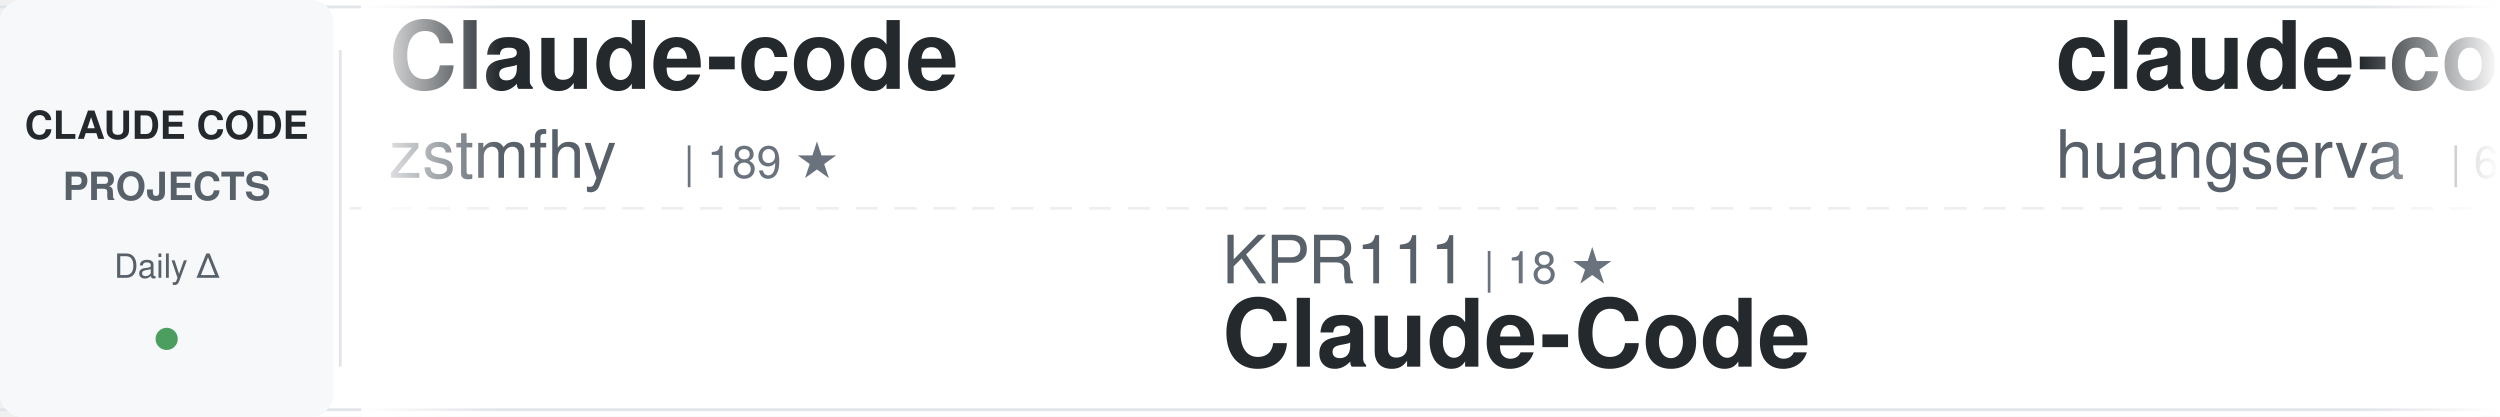
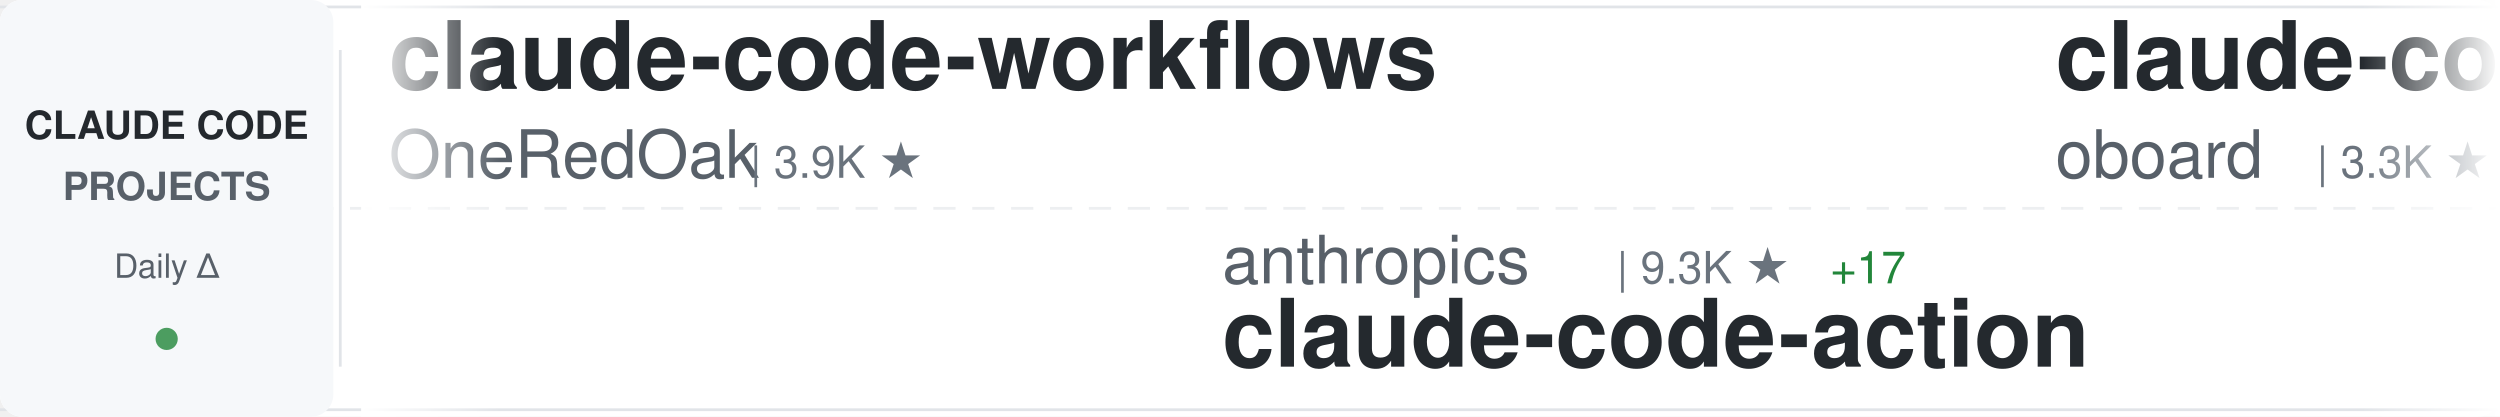
<svg xmlns="http://www.w3.org/2000/svg" width="900" height="150">
  <defs>
    <linearGradient id="awesomeLeftFade" x1="0%" y1="0%" x2="100%" y2="0%">
      <stop offset="0%" style="stop-color:#ffffff;stop-opacity:1" />
      <stop offset="100%" style="stop-color:#ffffff;stop-opacity:0" />
    </linearGradient>
    <linearGradient id="awesomeRightFade" x1="0%" y1="0%" x2="100%" y2="0%">
      <stop offset="0%" style="stop-color:#ffffff;stop-opacity:0" />
      <stop offset="100%" style="stop-color:#ffffff;stop-opacity:1" />
    </linearGradient>
  </defs>
  <rect width="900" height="150" fill="#ffffff" rx="8" />
  <rect x="0" y="2" width="900" height="1" fill="#e1e4e8" />
  <rect x="0" y="147" width="900" height="1" fill="#e1e4e8" />
  <line x1="0" y1="75" x2="900" y2="75" stroke="#e1e4e8" stroke-width="1" stroke-dasharray="8 6" opacity="0.6" />
  <rect x="0" y="0" width="120" height="150" fill="#f6f8fa" rx="8" />
  <text x="60" y="50" font-family="-apple-system, BlinkMacSystemFont, 'Segoe UI', Helvetica, Arial, sans-serif" font-size="14" font-weight="600" fill="#24292e" text-anchor="middle">CLAUDE CODE</text>
  <text x="60" y="72" font-family="-apple-system, BlinkMacSystemFont, 'Segoe UI', Helvetica, Arial, sans-serif" font-size="14" font-weight="600" fill="#586069" text-anchor="middle">PROJECTS</text>
  <text x="60" y="100" font-family="-apple-system, BlinkMacSystemFont, 'Segoe UI', Helvetica, Arial, sans-serif" font-size="12" font-weight="500" fill="#586069" text-anchor="middle">Daily Δ</text>
  <circle cx="60" cy="122" r="4" fill="#22863a" opacity="0.8" />
  <rect x="122" y="18" width="1" height="114" fill="#e1e4e8" />
  <clipPath id="awesomeTickerClip">
    <rect x="130" y="0" width="770" height="150" />
  </clipPath>
  <g clip-path="url(#awesomeTickerClip)">
    <g id="awesomeTickerItems">
      <animateTransform attributeName="transform" attributeType="XML" type="translate" from="0 0" to="-3000 0" dur="54s" repeatCount="indefinite" />
      <g transform="translate(0, 0)">
-         <text x="140" y="32" font-family="-apple-system, BlinkMacSystemFont, 'Segoe UI', Helvetica, Arial, sans-serif" font-size="34" font-weight="600" fill="#24292e">Claude-code</text>
-         <text x="140" y="64" font-family="-apple-system, BlinkMacSystemFont, 'Segoe UI', Helvetica, Arial, sans-serif" font-size="24" font-weight="400" fill="#586069">zstmfhy</text>
-         <text x="246" y="64" font-family="-apple-system, BlinkMacSystemFont, 'Segoe UI', Helvetica, Arial, sans-serif" font-size="16" font-weight="500" fill="#6a737d">| 189 ★</text>
+         <text x="140" y="32" font-family="-apple-system, BlinkMacSystemFont, 'Segoe UI', Helvetica, Arial, sans-serif" font-size="34" font-weight="600" fill="#24292e">claude-code-workflows</text>
+         <text x="140" y="64" font-family="-apple-system, BlinkMacSystemFont, 'Segoe UI', Helvetica, Arial, sans-serif" font-size="24" font-weight="400" fill="#586069">OneRedOak</text>
+         <text x="270" y="64" font-family="-apple-system, BlinkMacSystemFont, 'Segoe UI', Helvetica, Arial, sans-serif" font-size="16" font-weight="500" fill="#6a737d">| 3.9K ★</text>
      </g>
      <g transform="translate(300, 0)">
-         <text x="140" y="102" font-family="-apple-system, BlinkMacSystemFont, 'Segoe UI', Helvetica, Arial, sans-serif" font-size="24" font-weight="400" fill="#586069">KPR111</text>
-         <text x="234" y="102" font-family="-apple-system, BlinkMacSystemFont, 'Segoe UI', Helvetica, Arial, sans-serif" font-size="16" font-weight="500" fill="#6a737d">| 18 ★</text>
-         <text x="140" y="132" font-family="-apple-system, BlinkMacSystemFont, 'Segoe UI', Helvetica, Arial, sans-serif" font-size="34" font-weight="600" fill="#24292e">Claude-Code</text>
+         <text x="140" y="102" font-family="-apple-system, BlinkMacSystemFont, 'Segoe UI', Helvetica, Arial, sans-serif" font-size="24" font-weight="400" fill="#586069">anthropics</text>
+         <text x="282" y="102" font-family="-apple-system, BlinkMacSystemFont, 'Segoe UI', Helvetica, Arial, sans-serif" font-size="16" font-weight="500" fill="#6a737d">| 9.3K ★</text>
+         <text x="359" y="102" font-family="-apple-system, BlinkMacSystemFont, 'Segoe UI', Helvetica, Arial, sans-serif" font-size="16" font-weight="500" fill="#22863a"> +17</text>
+         <text x="140" y="132" font-family="-apple-system, BlinkMacSystemFont, 'Segoe UI', Helvetica, Arial, sans-serif" font-size="34" font-weight="600" fill="#24292e">claude-code-action</text>
      </g>
      <g transform="translate(600, 0)">
-         <text x="140" y="32" font-family="-apple-system, BlinkMacSystemFont, 'Segoe UI', Helvetica, Arial, sans-serif" font-size="34" font-weight="600" fill="#24292e">claude-code-cli</text>
-         <text x="140" y="64" font-family="-apple-system, BlinkMacSystemFont, 'Segoe UI', Helvetica, Arial, sans-serif" font-size="24" font-weight="400" fill="#586069">huangserva</text>
-         <text x="282" y="64" font-family="-apple-system, BlinkMacSystemFont, 'Segoe UI', Helvetica, Arial, sans-serif" font-size="16" font-weight="500" fill="#6a737d">| 630 ★</text>
+         <text x="140" y="32" font-family="-apple-system, BlinkMacSystemFont, 'Segoe UI', Helvetica, Arial, sans-serif" font-size="34" font-weight="600" fill="#24292e">claude-code-rev</text>
+         <text x="140" y="64" font-family="-apple-system, BlinkMacSystemFont, 'Segoe UI', Helvetica, Arial, sans-serif" font-size="24" font-weight="400" fill="#586069">oboard</text>
+         <text x="234" y="64" font-family="-apple-system, BlinkMacSystemFont, 'Segoe UI', Helvetica, Arial, sans-serif" font-size="16" font-weight="500" fill="#6a737d">| 3.3K ★</text>
+         <text x="311" y="64" font-family="-apple-system, BlinkMacSystemFont, 'Segoe UI', Helvetica, Arial, sans-serif" font-size="16" font-weight="500" fill="#22863a"> +2</text>
      </g>
      <g transform="translate(900, 0)">
-         <text x="140" y="102" font-family="-apple-system, BlinkMacSystemFont, 'Segoe UI', Helvetica, Arial, sans-serif" font-size="24" font-weight="400" fill="#586069">ChinaSiro</text>
-         <text x="270" y="102" font-family="-apple-system, BlinkMacSystemFont, 'Segoe UI', Helvetica, Arial, sans-serif" font-size="16" font-weight="500" fill="#6a737d">| 9.7K ★</text>
-         <text x="140" y="132" font-family="-apple-system, BlinkMacSystemFont, 'Segoe UI', Helvetica, Arial, sans-serif" font-size="34" font-weight="600" fill="#24292e">claude-code-sourcemap</text>
+         <text x="140" y="102" font-family="-apple-system, BlinkMacSystemFont, 'Segoe UI', Helvetica, Arial, sans-serif" font-size="24" font-weight="400" fill="#586069">lorryjovens-hub</text>
+         <text x="342" y="102" font-family="-apple-system, BlinkMacSystemFont, 'Segoe UI', Helvetica, Arial, sans-serif" font-size="16" font-weight="500" fill="#6a737d">| 1.7K ★</text>
+         <text x="140" y="132" font-family="-apple-system, BlinkMacSystemFont, 'Segoe UI', Helvetica, Arial, sans-serif" font-size="34" font-weight="600" fill="#24292e">claude-code-rust</text>
      </g>
      <g transform="translate(1200, 0)">
-         <text x="140" y="32" font-family="-apple-system, BlinkMacSystemFont, 'Segoe UI', Helvetica, Arial, sans-serif" font-size="34" font-weight="600" fill="#24292e">claude-code-book</text>
-         <text x="140" y="64" font-family="-apple-system, BlinkMacSystemFont, 'Segoe UI', Helvetica, Arial, sans-serif" font-size="24" font-weight="400" fill="#586069">lintsinghua</text>
-         <text x="294" y="64" font-family="-apple-system, BlinkMacSystemFont, 'Segoe UI', Helvetica, Arial, sans-serif" font-size="16" font-weight="500" fill="#6a737d">| 4.3K ★</text>
+         <text x="140" y="32" font-family="-apple-system, BlinkMacSystemFont, 'Segoe UI', Helvetica, Arial, sans-serif" font-size="34" font-weight="600" fill="#24292e">claude-code-reverse</text>
+         <text x="140" y="64" font-family="-apple-system, BlinkMacSystemFont, 'Segoe UI', Helvetica, Arial, sans-serif" font-size="24" font-weight="400" fill="#586069">Yuyz0112</text>
+         <text x="258" y="64" font-family="-apple-system, BlinkMacSystemFont, 'Segoe UI', Helvetica, Arial, sans-serif" font-size="16" font-weight="500" fill="#6a737d">| 2.4K ★</text>
      </g>
      <g transform="translate(1500, 0)">
-         <text x="140" y="102" font-family="-apple-system, BlinkMacSystemFont, 'Segoe UI', Helvetica, Arial, sans-serif" font-size="24" font-weight="400" fill="#586069">pengchengneo</text>
-         <text x="306" y="102" font-family="-apple-system, BlinkMacSystemFont, 'Segoe UI', Helvetica, Arial, sans-serif" font-size="16" font-weight="500" fill="#6a737d">| 1.8K ★</text>
-         <text x="383" y="102" font-family="-apple-system, BlinkMacSystemFont, 'Segoe UI', Helvetica, Arial, sans-serif" font-size="16" font-weight="500" fill="#22863a"> +1</text>
-         <text x="140" y="132" font-family="-apple-system, BlinkMacSystemFont, 'Segoe UI', Helvetica, Arial, sans-serif" font-size="34" font-weight="600" fill="#24292e">Claude-Code</text>
+         <text x="140" y="102" font-family="-apple-system, BlinkMacSystemFont, 'Segoe UI', Helvetica, Arial, sans-serif" font-size="24" font-weight="400" fill="#586069">Pimzino</text>
+         <text x="246" y="102" font-family="-apple-system, BlinkMacSystemFont, 'Segoe UI', Helvetica, Arial, sans-serif" font-size="16" font-weight="500" fill="#6a737d">| 3.9K ★</text>
+         <text x="140" y="132" font-family="-apple-system, BlinkMacSystemFont, 'Segoe UI', Helvetica, Arial, sans-serif" font-size="34" font-weight="600" fill="#24292e">claude-code-spec-workflo...</text>
      </g>
      <g transform="translate(1800, 0)">
        <text x="140" y="32" font-family="-apple-system, BlinkMacSystemFont, 'Segoe UI', Helvetica, Arial, sans-serif" font-size="34" font-weight="600" fill="#24292e">collection-claude-code-s...</text>
        <text x="140" y="64" font-family="-apple-system, BlinkMacSystemFont, 'Segoe UI', Helvetica, Arial, sans-serif" font-size="24" font-weight="400" fill="#586069">chauncygu</text>
        <text x="270" y="64" font-family="-apple-system, BlinkMacSystemFont, 'Segoe UI', Helvetica, Arial, sans-serif" font-size="16" font-weight="500" fill="#6a737d">| 2.8K ★</text>
      </g>
      <g transform="translate(2100, 0)">
-         <text x="140" y="102" font-family="-apple-system, BlinkMacSystemFont, 'Segoe UI', Helvetica, Arial, sans-serif" font-size="24" font-weight="400" fill="#586069">andrew-kramer-inno</text>
-         <text x="378" y="102" font-family="-apple-system, BlinkMacSystemFont, 'Segoe UI', Helvetica, Arial, sans-serif" font-size="16" font-weight="500" fill="#6a737d">| 595 ★</text>
-         <text x="140" y="132" font-family="-apple-system, BlinkMacSystemFont, 'Segoe UI', Helvetica, Arial, sans-serif" font-size="34" font-weight="600" fill="#24292e">claude-code-source-build</text>
+         <text x="140" y="102" font-family="-apple-system, BlinkMacSystemFont, 'Segoe UI', Helvetica, Arial, sans-serif" font-size="24" font-weight="400" fill="#586069">SeemSeam</text>
+         <text x="258" y="102" font-family="-apple-system, BlinkMacSystemFont, 'Segoe UI', Helvetica, Arial, sans-serif" font-size="16" font-weight="500" fill="#6a737d">| 3.5K ★</text>
+         <text x="335" y="102" font-family="-apple-system, BlinkMacSystemFont, 'Segoe UI', Helvetica, Arial, sans-serif" font-size="16" font-weight="500" fill="#22863a"> +1</text>
+         <text x="140" y="132" font-family="-apple-system, BlinkMacSystemFont, 'Segoe UI', Helvetica, Arial, sans-serif" font-size="34" font-weight="600" fill="#24292e">claude_codex_bridge</text>
      </g>
      <g transform="translate(2400, 0)">
-         <text x="140" y="32" font-family="-apple-system, BlinkMacSystemFont, 'Segoe UI', Helvetica, Arial, sans-serif" font-size="34" font-weight="600" fill="#24292e">claude-code-reverse</text>
-         <text x="140" y="64" font-family="-apple-system, BlinkMacSystemFont, 'Segoe UI', Helvetica, Arial, sans-serif" font-size="24" font-weight="400" fill="#586069">Yuyz0112</text>
-         <text x="258" y="64" font-family="-apple-system, BlinkMacSystemFont, 'Segoe UI', Helvetica, Arial, sans-serif" font-size="16" font-weight="500" fill="#6a737d">| 2.4K ★</text>
+         <text x="140" y="32" font-family="-apple-system, BlinkMacSystemFont, 'Segoe UI', Helvetica, Arial, sans-serif" font-size="34" font-weight="600" fill="#24292e">claude-code-best-practic...</text>
+         <text x="140" y="64" font-family="-apple-system, BlinkMacSystemFont, 'Segoe UI', Helvetica, Arial, sans-serif" font-size="24" font-weight="400" fill="#586069">shanraisshan</text>
+         <text x="306" y="64" font-family="-apple-system, BlinkMacSystemFont, 'Segoe UI', Helvetica, Arial, sans-serif" font-size="16" font-weight="500" fill="#6a737d">| 66.9K ★</text>
+         <text x="392" y="64" font-family="-apple-system, BlinkMacSystemFont, 'Segoe UI', Helvetica, Arial, sans-serif" font-size="16" font-weight="500" fill="#22863a"> +33</text>
      </g>
      <g transform="translate(2700, 0)">
-         <text x="140" y="102" font-family="-apple-system, BlinkMacSystemFont, 'Segoe UI', Helvetica, Arial, sans-serif" font-size="24" font-weight="400" fill="#586069">sugyan</text>
-         <text x="234" y="102" font-family="-apple-system, BlinkMacSystemFont, 'Segoe UI', Helvetica, Arial, sans-serif" font-size="16" font-weight="500" fill="#6a737d">| 1.1K ★</text>
-         <text x="140" y="132" font-family="-apple-system, BlinkMacSystemFont, 'Segoe UI', Helvetica, Arial, sans-serif" font-size="34" font-weight="600" fill="#24292e">claude-code-webui</text>
+         <text x="140" y="102" font-family="-apple-system, BlinkMacSystemFont, 'Segoe UI', Helvetica, Arial, sans-serif" font-size="24" font-weight="400" fill="#586069">ponponon</text>
+         <text x="258" y="102" font-family="-apple-system, BlinkMacSystemFont, 'Segoe UI', Helvetica, Arial, sans-serif" font-size="16" font-weight="500" fill="#6a737d">| 2.3K ★</text>
+         <text x="140" y="132" font-family="-apple-system, BlinkMacSystemFont, 'Segoe UI', Helvetica, Arial, sans-serif" font-size="34" font-weight="600" fill="#24292e">claude_code_src</text>
      </g>
      <g transform="translate(3000, 0)">
-         <text x="140" y="32" font-family="-apple-system, BlinkMacSystemFont, 'Segoe UI', Helvetica, Arial, sans-serif" font-size="34" font-weight="600" fill="#24292e">Claude-code</text>
-         <text x="140" y="64" font-family="-apple-system, BlinkMacSystemFont, 'Segoe UI', Helvetica, Arial, sans-serif" font-size="24" font-weight="400" fill="#586069">zstmfhy</text>
-         <text x="246" y="64" font-family="-apple-system, BlinkMacSystemFont, 'Segoe UI', Helvetica, Arial, sans-serif" font-size="16" font-weight="500" fill="#6a737d">| 189 ★</text>
+         <text x="140" y="32" font-family="-apple-system, BlinkMacSystemFont, 'Segoe UI', Helvetica, Arial, sans-serif" font-size="34" font-weight="600" fill="#24292e">claude-code-workflows</text>
+         <text x="140" y="64" font-family="-apple-system, BlinkMacSystemFont, 'Segoe UI', Helvetica, Arial, sans-serif" font-size="24" font-weight="400" fill="#586069">OneRedOak</text>
+         <text x="270" y="64" font-family="-apple-system, BlinkMacSystemFont, 'Segoe UI', Helvetica, Arial, sans-serif" font-size="16" font-weight="500" fill="#6a737d">| 3.9K ★</text>
      </g>
      <g transform="translate(3300, 0)">
-         <text x="140" y="102" font-family="-apple-system, BlinkMacSystemFont, 'Segoe UI', Helvetica, Arial, sans-serif" font-size="24" font-weight="400" fill="#586069">KPR111</text>
-         <text x="234" y="102" font-family="-apple-system, BlinkMacSystemFont, 'Segoe UI', Helvetica, Arial, sans-serif" font-size="16" font-weight="500" fill="#6a737d">| 18 ★</text>
-         <text x="140" y="132" font-family="-apple-system, BlinkMacSystemFont, 'Segoe UI', Helvetica, Arial, sans-serif" font-size="34" font-weight="600" fill="#24292e">Claude-Code</text>
+         <text x="140" y="102" font-family="-apple-system, BlinkMacSystemFont, 'Segoe UI', Helvetica, Arial, sans-serif" font-size="24" font-weight="400" fill="#586069">anthropics</text>
+         <text x="282" y="102" font-family="-apple-system, BlinkMacSystemFont, 'Segoe UI', Helvetica, Arial, sans-serif" font-size="16" font-weight="500" fill="#6a737d">| 9.3K ★</text>
+         <text x="359" y="102" font-family="-apple-system, BlinkMacSystemFont, 'Segoe UI', Helvetica, Arial, sans-serif" font-size="16" font-weight="500" fill="#22863a"> +17</text>
+         <text x="140" y="132" font-family="-apple-system, BlinkMacSystemFont, 'Segoe UI', Helvetica, Arial, sans-serif" font-size="34" font-weight="600" fill="#24292e">claude-code-action</text>
      </g>
      <g transform="translate(3600, 0)">
-         <text x="140" y="32" font-family="-apple-system, BlinkMacSystemFont, 'Segoe UI', Helvetica, Arial, sans-serif" font-size="34" font-weight="600" fill="#24292e">claude-code-cli</text>
-         <text x="140" y="64" font-family="-apple-system, BlinkMacSystemFont, 'Segoe UI', Helvetica, Arial, sans-serif" font-size="24" font-weight="400" fill="#586069">huangserva</text>
-         <text x="282" y="64" font-family="-apple-system, BlinkMacSystemFont, 'Segoe UI', Helvetica, Arial, sans-serif" font-size="16" font-weight="500" fill="#6a737d">| 630 ★</text>
+         <text x="140" y="32" font-family="-apple-system, BlinkMacSystemFont, 'Segoe UI', Helvetica, Arial, sans-serif" font-size="34" font-weight="600" fill="#24292e">claude-code-rev</text>
+         <text x="140" y="64" font-family="-apple-system, BlinkMacSystemFont, 'Segoe UI', Helvetica, Arial, sans-serif" font-size="24" font-weight="400" fill="#586069">oboard</text>
+         <text x="234" y="64" font-family="-apple-system, BlinkMacSystemFont, 'Segoe UI', Helvetica, Arial, sans-serif" font-size="16" font-weight="500" fill="#6a737d">| 3.3K ★</text>
+         <text x="311" y="64" font-family="-apple-system, BlinkMacSystemFont, 'Segoe UI', Helvetica, Arial, sans-serif" font-size="16" font-weight="500" fill="#22863a"> +2</text>
      </g>
      <g transform="translate(3900, 0)">
-         <text x="140" y="102" font-family="-apple-system, BlinkMacSystemFont, 'Segoe UI', Helvetica, Arial, sans-serif" font-size="24" font-weight="400" fill="#586069">ChinaSiro</text>
-         <text x="270" y="102" font-family="-apple-system, BlinkMacSystemFont, 'Segoe UI', Helvetica, Arial, sans-serif" font-size="16" font-weight="500" fill="#6a737d">| 9.7K ★</text>
-         <text x="140" y="132" font-family="-apple-system, BlinkMacSystemFont, 'Segoe UI', Helvetica, Arial, sans-serif" font-size="34" font-weight="600" fill="#24292e">claude-code-sourcemap</text>
+         <text x="140" y="102" font-family="-apple-system, BlinkMacSystemFont, 'Segoe UI', Helvetica, Arial, sans-serif" font-size="24" font-weight="400" fill="#586069">lorryjovens-hub</text>
+         <text x="342" y="102" font-family="-apple-system, BlinkMacSystemFont, 'Segoe UI', Helvetica, Arial, sans-serif" font-size="16" font-weight="500" fill="#6a737d">| 1.7K ★</text>
+         <text x="140" y="132" font-family="-apple-system, BlinkMacSystemFont, 'Segoe UI', Helvetica, Arial, sans-serif" font-size="34" font-weight="600" fill="#24292e">claude-code-rust</text>
      </g>
    </g>
  </g>
  <rect x="130" y="0" width="50" height="150" fill="url(#awesomeLeftFade)" />
  <rect x="850" y="0" width="50" height="150" fill="url(#awesomeRightFade)" />
</svg>
